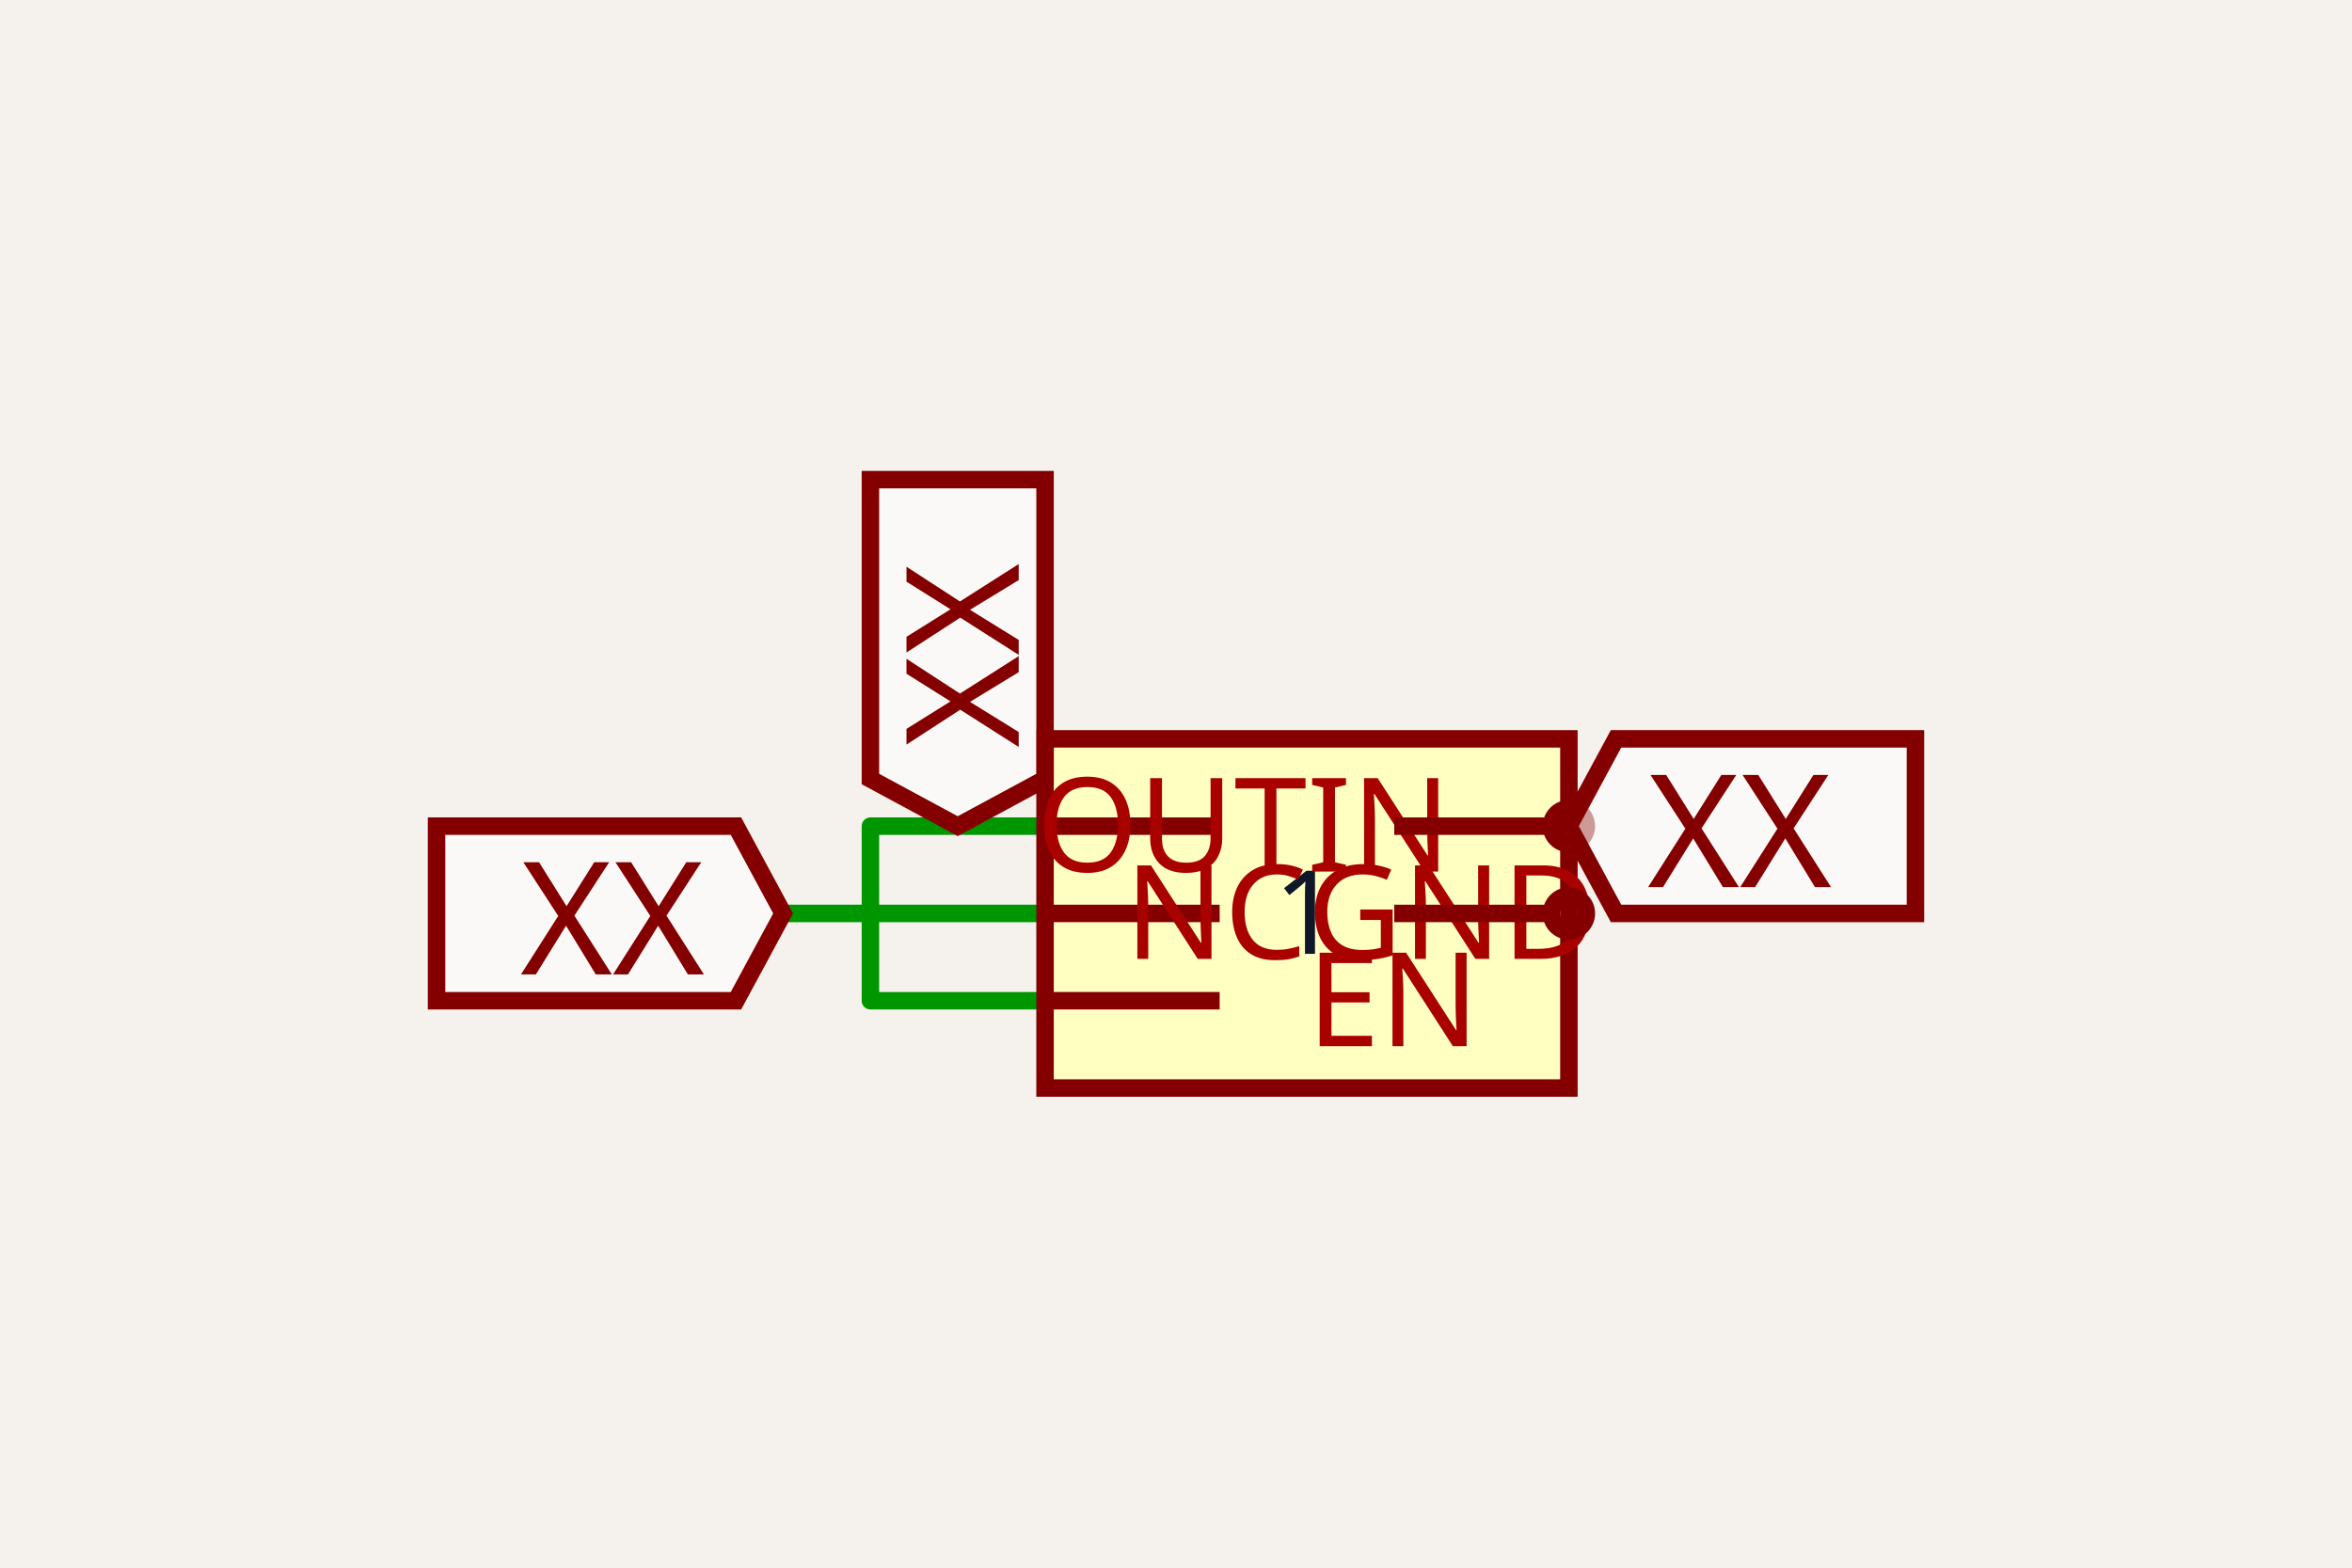
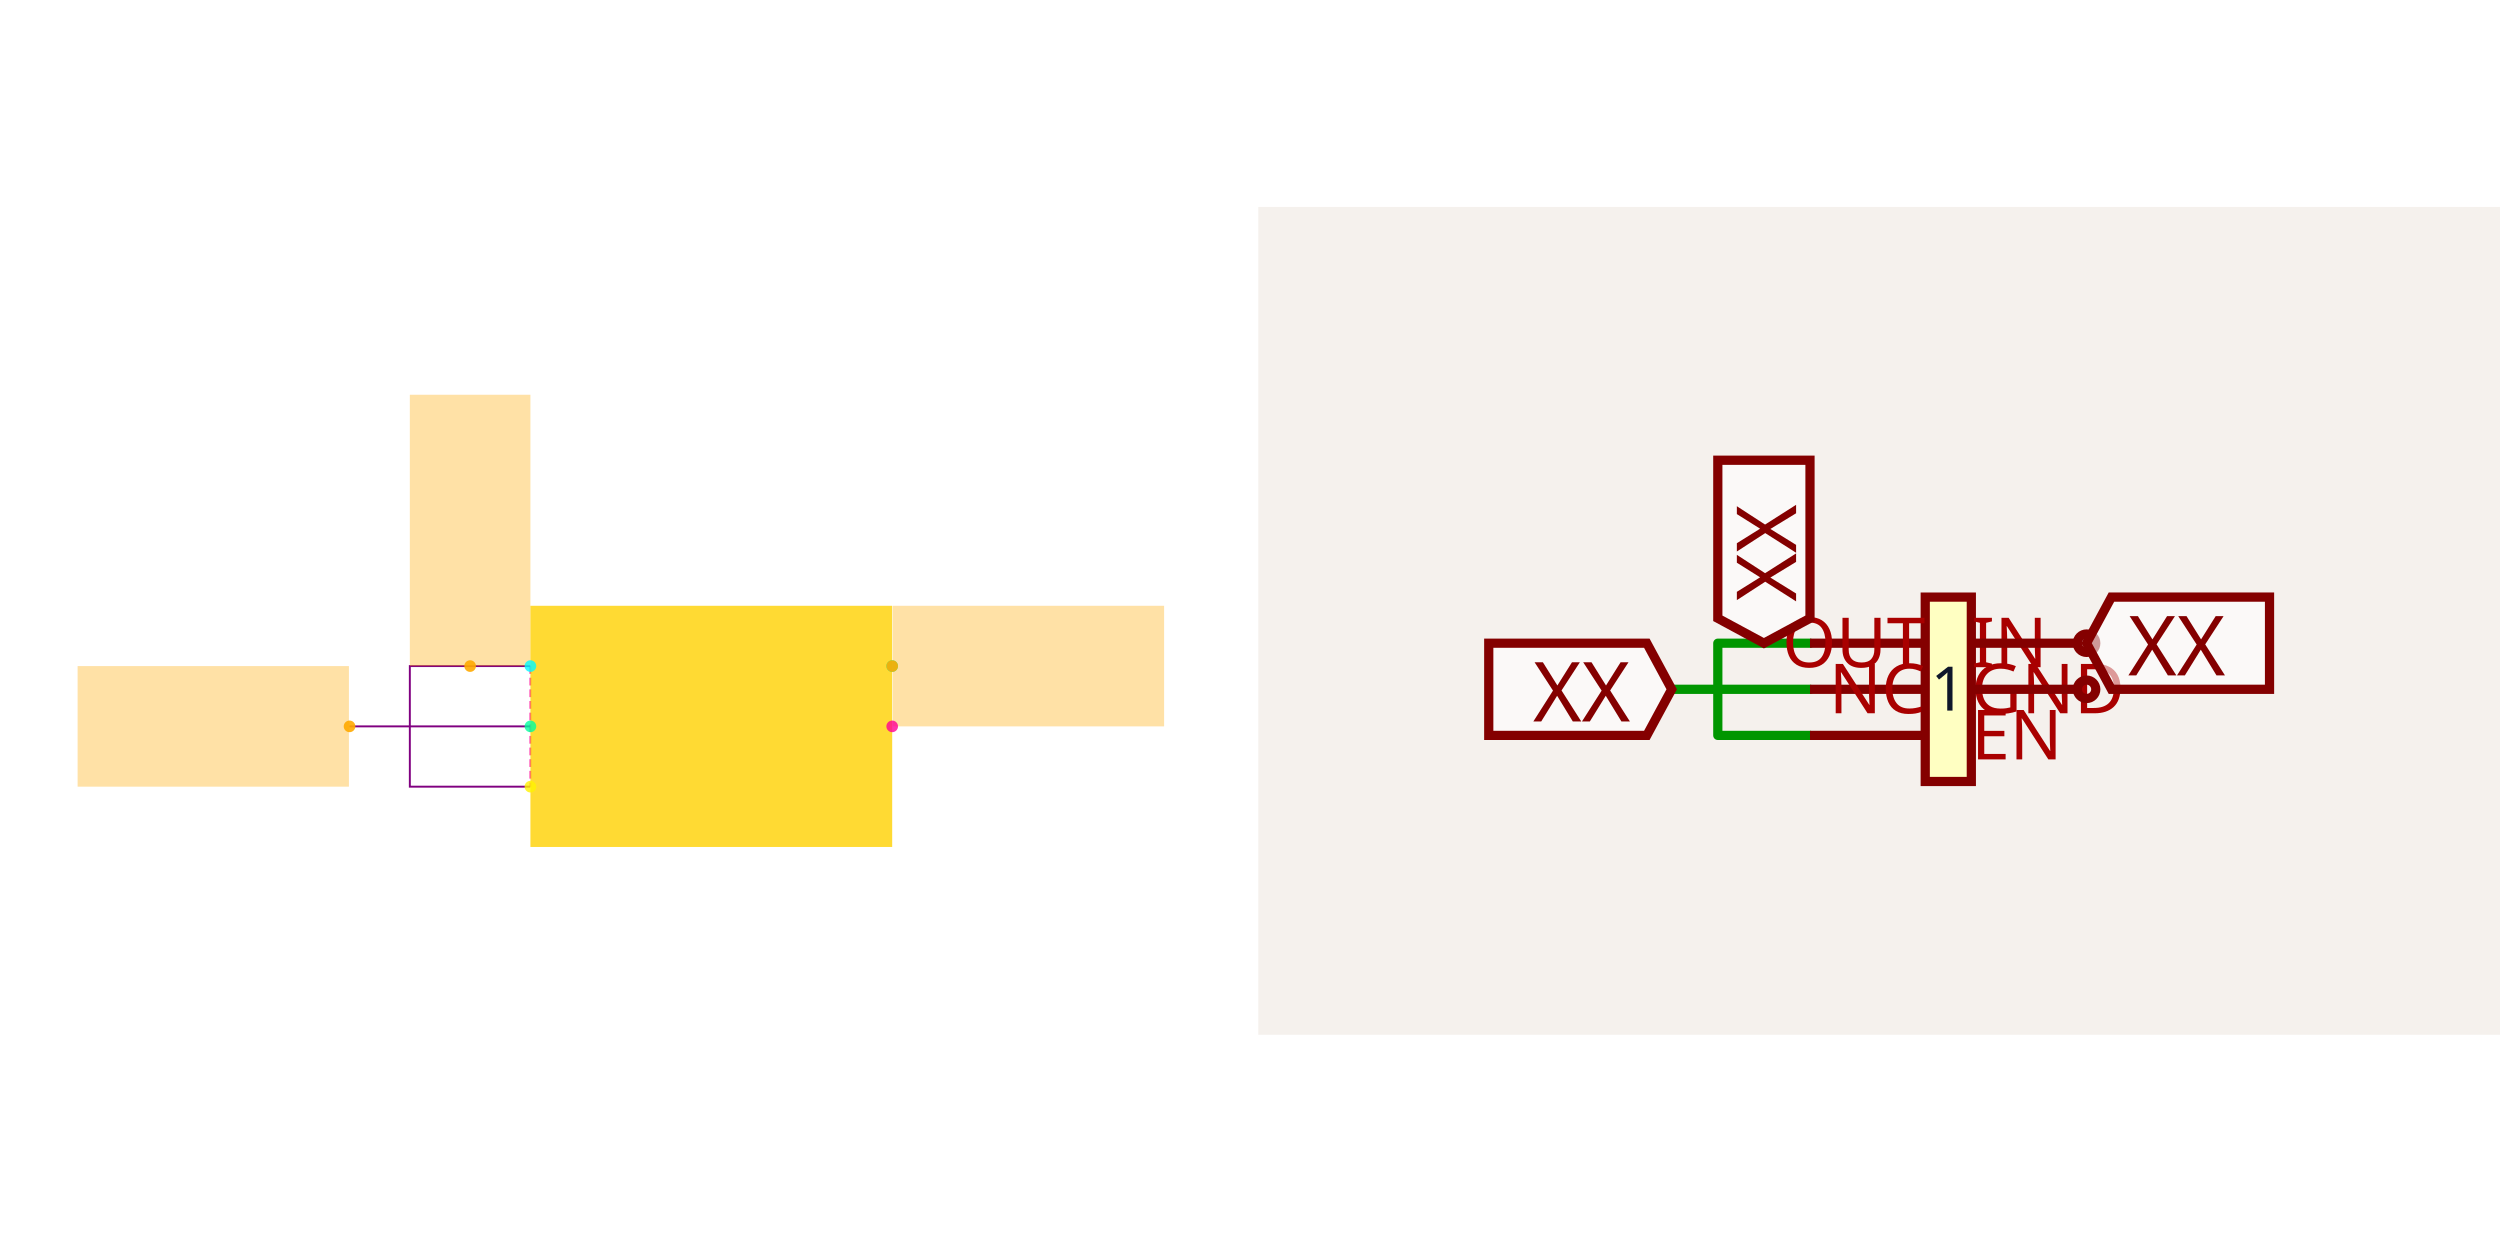
- <svg xmlns="http://www.w3.org/2000/svg" class="tscircuit-schematic" width="1200" height="800" style="background-color: rgb(245, 241, 237)" data-real-to-screen-transform="matrix(445.4563452782,0,0,-445.4563452782,666.8184517917,466.135418729)">
-   <style>
+ <svg xmlns="http://www.w3.org/2000/svg" width="2416" height="1200" viewBox="0 0 2416 1200" role="img" aria-label="Solver debug visualization on the left and Circuit JSON schematic on the right">
+   <g transform="translate(0, 0) scale(1.875, 1.875) translate(0, 0)">
+     <rect width="100%" height="100%" fill="white" />
+     <g>
+       <polyline data-points="-0.3,0.1 -0.3,-0.1" data-type="line" data-label="" points="273.385,343.307 273.385,405.461" fill="none" stroke="hsl(325, 100%, 50%, 0.8)" stroke-width="1px" stroke-dasharray="4 2" />
+     </g>
+     <g>
+       <polyline data-points="-0.3,0.1 -0.5,0.1 -0.5,-0.1 -0.3,-0.1" data-type="line" data-label="" points="273.385,343.307 211.232,343.307 211.232,405.461 273.385,405.461" fill="none" stroke="purple" stroke-width="1px" />
+     </g>
+     <g>
+       <polyline data-points="-0.3,0 -0.6000000000000001,0" data-type="line" data-label="" points="273.385,374.384 180.155,374.384" fill="none" stroke="purple" stroke-width="1px" />
+     </g>
+     <g>
+       <rect data-type="rect" data-label="1" data-x="0" data-y="0" x="273.385" y="312.231" width="186.459" height="124.306" fill="hsl(49, 100%, 50%, 0.8)" stroke="black" stroke-width="0.003" />
+     </g>
+     <g>
+       <rect data-type="rect" data-label="netId: V5_IN globalConnNetId: connectivity_net0" data-x="-0.4" data-y="0.325" x="211.232" y="203.463" width="62.153" height="139.845" fill="hsl(40, 100%, 50%, 0.35)" stroke="black" stroke-width="0.003" />
+     </g>
+     <g>
+       <rect data-type="rect" data-label="netId: GND globalConnNetId: connectivity_net2" data-x="-0.8260000000000001" data-y="0" x="40" y="343.307" width="139.845" height="62.153" fill="hsl(40, 100%, 50%, 0.35)" stroke="black" stroke-width="0.003" />
+     </g>
+     <g>
+       <rect data-type="rect" data-label="netId: V3P3 globalConnNetId: connectivity_net1" data-x="0.526" data-y="0.1" x="460.155" y="312.231" width="139.845" height="62.153" fill="hsl(40, 100%, 50%, 0.35)" stroke="black" stroke-width="0.003" />
+     </g>
+     <g>
+       <circle data-type="point" data-label="IN x-" data-x="-0.3" data-y="0.1" cx="273.385" cy="343.307" r="3" fill="hsl(181, 100%, 50%, 0.8)" />
+     </g>
+     <g>
+       <circle data-type="point" data-label="GND x-" data-x="-0.3" data-y="0" cx="273.385" cy="374.384" r="3" fill="hsl(157, 100%, 50%, 0.8)" />
+     </g>
+     <g>
+       <circle data-type="point" data-label="EN x-" data-x="-0.3" data-y="-0.1" cx="273.385" cy="405.461" r="3" fill="hsl(57, 100%, 50%, 0.8)" />
+     </g>
+     <g>
+       <circle data-type="point" data-label="OUT x+" data-x="0.3" data-y="0.1" cx="459.845" cy="343.307" r="3" fill="hsl(158, 100%, 50%, 0.8)" />
+     </g>
+     <g>
+       <circle data-type="point" data-label="NC x+" data-x="0.3" data-y="0" cx="459.845" cy="374.384" r="3" fill="hsl(325, 100%, 50%, 0.8)" />
+     </g>
+     <g>
+       <circle data-type="point" data-label="anchorPoint orientation: y+" data-x="-0.4" data-y="0.1" cx="242.309" cy="343.307" r="3" fill="hsl(40, 100%, 50%, 0.9)" />
+     </g>
+     <g>
+       <circle data-type="point" data-label="anchorPoint orientation: x-" data-x="-0.6000000000000001" data-y="0" cx="180.155" cy="374.384" r="3" fill="hsl(40, 100%, 50%, 0.9)" />
+     </g>
+     <g>
+       <circle data-type="point" data-label="anchorPoint orientation: x+" data-x="0.3" data-y="0.1" cx="459.845" cy="343.307" r="3" fill="hsl(40, 100%, 50%, 0.9)" />
+     </g>
+     <g id="crosshair" style="display: none">
+       <line id="crosshair-h" y1="0" y2="640" stroke="#666" stroke-width="0.5" />
+       <line id="crosshair-v" x1="0" x2="640" stroke="#666" stroke-width="0.5" />
+       <text id="coordinates" font-family="monospace" font-size="12" fill="#666" />
+     </g>
+   </g>
+   <g transform="translate(1216, 200)">
+     <style>
              .boundary { fill: rgb(245, 241, 237); }
              .schematic-boundary { fill: none; stroke: #fff; }
              .component { fill: none; stroke: rgb(132, 0, 0); }
              .chip { fill: rgb(255, 255, 194); stroke: rgb(132, 0, 0); }
              .component-pin { fill: none; stroke: rgb(132, 0, 0); }
              .text { font-family: sans-serif; fill: rgb(0, 150, 0); }
              .pin-number { fill: rgb(169, 0, 0); }
              .port-label { fill: rgb(0, 100, 100); }
              .component-name { fill: rgb(0, 100, 100); }

            </style>
-   <rect class="boundary" x="0" y="0" width="1200" height="800" />
-   <g class="trace sch-trace" data-layer="base" data-circuit-json-type="schematic_trace" data-schematic-trace-id="schematic_trace_0">
-     <path d="M 533.182 421.59 L 444.09 421.59 L 444.09 510.681 L 533.182 510.681" class="trace-invisible-hover-outline sch-trace-hitbox" stroke="rgb(0, 150, 0)" fill="none" stroke-width="71.273px" stroke-linecap="round" opacity="0" stroke-linejoin="round" />
-     <path class="sch-trace-path" d="M 533.182 421.59 L 444.09 421.59 L 444.09 510.681 L 533.182 510.681" stroke="rgb(0, 150, 0)" fill="none" stroke-width="8.909px" stroke-linecap="round" stroke-linejoin="round" />
+     <rect class="boundary" x="0" y="0" width="1200" height="800" />
+     <g class="trace sch-trace" data-layer="base" data-circuit-json-type="schematic_trace" data-schematic-trace-id="schematic_trace_0__stack1">
+       <path d="M 533.182 421.59 L 444.09 421.59 L 444.09 510.681 L 533.182 510.681" class="trace-invisible-hover-outline sch-trace-hitbox" stroke="rgb(0, 150, 0)" fill="none" stroke-width="71.273px" stroke-linecap="round" opacity="0" stroke-linejoin="round" />
+       <path class="sch-trace-path" d="M 533.182 421.59 L 444.09 421.59 L 444.09 510.681 L 533.182 510.681" stroke="rgb(0, 150, 0)" fill="none" stroke-width="8.909px" stroke-linecap="round" stroke-linejoin="round" />
+     </g>
+     <g class="trace sch-trace" data-layer="base" data-circuit-json-type="schematic_trace" data-schematic-trace-id="schematic_trace_1__stack1">
+       <path d="M 533.182 466.135 L 399.545 466.135" class="trace-invisible-hover-outline sch-trace-hitbox" stroke="rgb(0, 150, 0)" fill="none" stroke-width="71.273px" stroke-linecap="round" opacity="0" stroke-linejoin="round" />
+       <path class="sch-trace-path" d="M 533.182 466.135 L 399.545 466.135" stroke="rgb(0, 150, 0)" fill="none" stroke-width="8.909px" stroke-linecap="round" stroke-linejoin="round" />
+     </g>
+     <g class="trace-overlays sch-trace-overlays" data-layer="overlay" data-circuit-json-type="schematic_trace" data-schematic-trace-id="schematic_trace_0__stack1" />
+     <g class="trace-overlays sch-trace-overlays" data-layer="overlay" data-circuit-json-type="schematic_trace" data-schematic-trace-id="schematic_trace_1__stack1" />
+     <g class="sch-component" data-circuit-json-type="schematic_component" data-schematic-component-id="schematic_component_0__stack1">
+       <rect class="component chip sch-component-body" x="644.546" y="377.044" width="44.546" height="178.183" stroke-width="8.909px" fill="rgb(255, 255, 194)" stroke="rgb(132, 0, 0)" />
+       <rect class="component-overlay sch-component-overlay" x="644.546" y="377.044" width="44.546" height="178.183" fill="transparent" />
+       <text class="sch-text" x="666.818" y="466.135" fill="#0f172a" text-anchor="middle" dominant-baseline="middle" font-family="sans-serif" font-size="59.394px" transform="rotate(0, 666.8185, 466.1354)">1</text>
+       <line class="component-pin sch-component-pin sch-port-line" x1="644.546" y1="421.59" x2="533.182" y2="421.59" stroke-width="8.909px" />
+       <g class="sch-port" data-schematic-port-id="source_port_0_0__stack1">
+         <rect x="524.272" y="412.681" width="17.818" height="17.818" opacity="0" />
+       </g>
+       <text class="pin-number sch-pin-number" x="588.864" y="412.681" style="font-family: sans-serif;" fill="rgb(169, 0, 0)" text-anchor="middle" dominant-baseline="auto" font-size="66.818px" transform="" />
+       <text class="pin-number sch-pin-label" x="689.091" y="421.59" style="font-family: sans-serif;" fill="rgb(169, 0, 0)" text-anchor="start" dominant-baseline="middle" font-size="66.818px" transform="">IN</text>
+       <line class="component-pin sch-component-pin sch-port-line" x1="644.546" y1="466.135" x2="533.182" y2="466.135" stroke-width="8.909px" />
+       <g class="sch-port" data-schematic-port-id="source_port_0_1__stack1">
+         <rect x="524.272" y="457.226" width="17.818" height="17.818" opacity="0" />
+       </g>
+       <text class="pin-number sch-pin-number" x="588.864" y="457.226" style="font-family: sans-serif;" fill="rgb(169, 0, 0)" text-anchor="middle" dominant-baseline="auto" font-size="66.818px" transform="" />
+       <text class="pin-number sch-pin-label" x="689.091" y="466.135" style="font-family: sans-serif;" fill="rgb(169, 0, 0)" text-anchor="start" dominant-baseline="middle" font-size="66.818px" transform="">GND</text>
+       <line class="component-pin sch-component-pin sch-port-line" x1="644.546" y1="510.681" x2="533.182" y2="510.681" stroke-width="8.909px" />
+       <g class="sch-port" data-schematic-port-id="source_port_0_2__stack1">
+         <rect x="524.272" y="501.772" width="17.818" height="17.818" opacity="0" />
+       </g>
+       <text class="pin-number sch-pin-number" x="588.864" y="501.772" style="font-family: sans-serif;" fill="rgb(169, 0, 0)" text-anchor="middle" dominant-baseline="auto" font-size="66.818px" transform="" />
+       <text class="pin-number sch-pin-label" x="689.091" y="510.681" style="font-family: sans-serif;" fill="rgb(169, 0, 0)" text-anchor="start" dominant-baseline="middle" font-size="66.818px" transform="">EN</text>
+       <line class="component-pin sch-component-pin sch-port-line" x1="689.091" y1="421.59" x2="791.546" y2="421.59" stroke-width="8.909px" />
+       <g class="sch-port" data-schematic-port-id="source_port_0_3__stack1">
+         <circle class="component-pin sch-component-pin sch-port-terminal" cx="800.455" cy="421.59" r="8.909" stroke-width="8.909px" />
+         <rect x="791.546" y="412.681" width="17.818" height="17.818" opacity="0" />
+       </g>
+       <text class="pin-number sch-pin-number" x="744.773" y="412.681" style="font-family: sans-serif;" fill="rgb(169, 0, 0)" text-anchor="middle" dominant-baseline="auto" font-size="66.818px" transform="" />
+       <text class="pin-number sch-pin-label" x="644.546" y="421.59" style="font-family: sans-serif;" fill="rgb(169, 0, 0)" text-anchor="end" dominant-baseline="middle" font-size="66.818px" transform="">OUT</text>
+       <line class="component-pin sch-component-pin sch-port-line" x1="689.091" y1="466.135" x2="791.546" y2="466.135" stroke-width="8.909px" />
+       <g class="sch-port" data-schematic-port-id="source_port_0_4__stack1">
+         <circle class="component-pin sch-component-pin sch-port-terminal" cx="800.455" cy="466.135" r="8.909" stroke-width="8.909px" />
+         <rect x="791.546" y="457.226" width="17.818" height="17.818" opacity="0" />
+       </g>
+       <text class="pin-number sch-pin-number" x="744.773" y="457.226" style="font-family: sans-serif;" fill="rgb(169, 0, 0)" text-anchor="middle" dominant-baseline="auto" font-size="66.818px" transform="" />
+       <text class="pin-number sch-pin-label" x="644.546" y="466.135" style="font-family: sans-serif;" fill="rgb(169, 0, 0)" text-anchor="end" dominant-baseline="middle" font-size="66.818px" transform="">NC</text>
+     </g>
+     <g class="schematic-port-hover sch-port-hover" data-schematic-port-id="source_port_0_0__stack1">
+       <circle cx="533.182" cy="421.59" r="17.818" fill="red" opacity="0" />
+     </g>
+     <g class="schematic-port-hover sch-port-hover" data-schematic-port-id="source_port_0_1__stack1">
+       <circle cx="533.182" cy="466.135" r="17.818" fill="red" opacity="0" />
+     </g>
+     <g class="schematic-port-hover sch-port-hover" data-schematic-port-id="source_port_0_2__stack1">
+       <circle cx="533.182" cy="510.681" r="17.818" fill="red" opacity="0" />
+     </g>
+     <g class="schematic-port-hover sch-port-hover" data-schematic-port-id="source_port_0_3__stack1">
+       <circle cx="800.455" cy="421.59" r="17.818" fill="red" opacity="0" />
+     </g>
+     <g class="schematic-port-hover sch-port-hover" data-schematic-port-id="source_port_0_4__stack1">
+       <circle cx="800.455" cy="466.135" r="17.818" fill="red" opacity="0" />
+     </g>
+     <path class="net-label sch-net-label" data-circuit-json-type="schematic_net_label" data-schematic-net-label-id="schematic_net_label_0__stack1" d="     M 488.636,421.59     L 444.09,397.535     L 444.09,244.773     L 533.182,244.773     L 533.182,397.535     Z   " fill="rgba(255, 255, 255, 0.6)" stroke="rgb(132, 0, 0)" stroke-width="8.909px" />
+     <text class="net-label-text sch-net-label-text" data-circuit-json-type="schematic_net_label" data-schematic-net-label-id="schematic_net_label_0__stack1" x="488.636" y="381.499" fill="rgb(132, 0, 0)" text-anchor="start" dominant-baseline="central" font-family="sans-serif" font-variant-numeric="tabular-nums" font-size="80.182px" transform="rotate(-90 488.6359 381.4987)">XX</text>
+     <path class="net-label sch-net-label" data-circuit-json-type="schematic_net_label" data-schematic-net-label-id="schematic_net_label_1__stack1" d="     M 399.545,466.135     L 375.49,510.681     L 222.728,510.681     L 222.728,421.59     L 375.49,421.59     Z   " fill="rgba(255, 255, 255, 0.6)" stroke="rgb(132, 0, 0)" stroke-width="8.909px" />
+     <text class="net-label-text sch-net-label-text" data-circuit-json-type="schematic_net_label" data-schematic-net-label-id="schematic_net_label_1__stack1" x="359.454" y="466.135" fill="rgb(132, 0, 0)" text-anchor="end" dominant-baseline="central" font-family="sans-serif" font-variant-numeric="tabular-nums" font-size="80.182px" transform="">XX</text>
+     <path class="net-label sch-net-label" data-circuit-json-type="schematic_net_label" data-schematic-net-label-id="schematic_net_label_2__stack1" d="     M 800.455,421.59     L 824.51,377.044     L 977.272,377.044     L 977.272,466.135     L 824.51,466.135     Z   " fill="rgba(255, 255, 255, 0.6)" stroke="rgb(132, 0, 0)" stroke-width="8.909px" />
+     <text class="net-label-text sch-net-label-text" data-circuit-json-type="schematic_net_label" data-schematic-net-label-id="schematic_net_label_2__stack1" x="840.546" y="421.59" fill="rgb(132, 0, 0)" text-anchor="start" dominant-baseline="central" font-family="sans-serif" font-variant-numeric="tabular-nums" font-size="80.182px" transform="">XX</text>
  </g>
-   <g class="trace sch-trace" data-layer="base" data-circuit-json-type="schematic_trace" data-schematic-trace-id="schematic_trace_1">
-     <path d="M 533.182 466.135 L 399.545 466.135" class="trace-invisible-hover-outline sch-trace-hitbox" stroke="rgb(0, 150, 0)" fill="none" stroke-width="71.273px" stroke-linecap="round" opacity="0" stroke-linejoin="round" />
-     <path class="sch-trace-path" d="M 533.182 466.135 L 399.545 466.135" stroke="rgb(0, 150, 0)" fill="none" stroke-width="8.909px" stroke-linecap="round" stroke-linejoin="round" />
-   </g>
-   <g class="trace-overlays sch-trace-overlays" data-layer="overlay" data-circuit-json-type="schematic_trace" data-schematic-trace-id="schematic_trace_0" />
-   <g class="trace-overlays sch-trace-overlays" data-layer="overlay" data-circuit-json-type="schematic_trace" data-schematic-trace-id="schematic_trace_1" />
-   <g class="sch-component" data-circuit-json-type="schematic_component" data-schematic-component-id="schematic_component_0">
-     <rect class="component chip sch-component-body" x="533.182" y="377.044" width="267.274" height="178.183" stroke-width="8.909px" fill="rgb(255, 255, 194)" stroke="rgb(132, 0, 0)" />
-     <rect class="component-overlay sch-component-overlay" x="533.182" y="377.044" width="267.274" height="178.183" fill="transparent" />
-     <text class="sch-text" x="666.818" y="466.135" fill="#0f172a" text-anchor="middle" dominant-baseline="middle" font-family="sans-serif" font-size="59.394px" transform="rotate(0, 666.8185, 466.1354)">1</text>
-     <line class="component-pin sch-component-pin sch-port-line" x1="622.273" y1="421.59" x2="533.182" y2="421.59" stroke-width="8.909px" />
-     <g class="sch-port" data-schematic-port-id="source_port_0_0">
-       <rect x="524.272" y="412.681" width="17.818" height="17.818" opacity="0" />
-     </g>
-     <text class="pin-number sch-pin-number" x="577.727" y="412.681" style="font-family: sans-serif;" fill="rgb(169, 0, 0)" text-anchor="middle" dominant-baseline="auto" font-size="66.818px" transform="" />
-     <text class="pin-number sch-pin-label" x="666.818" y="421.59" style="font-family: sans-serif;" fill="rgb(169, 0, 0)" text-anchor="start" dominant-baseline="middle" font-size="66.818px" transform="">IN</text>
-     <line class="component-pin sch-component-pin sch-port-line" x1="622.273" y1="466.135" x2="533.182" y2="466.135" stroke-width="8.909px" />
-     <g class="sch-port" data-schematic-port-id="source_port_0_1">
-       <rect x="524.272" y="457.226" width="17.818" height="17.818" opacity="0" />
-     </g>
-     <text class="pin-number sch-pin-number" x="577.727" y="457.226" style="font-family: sans-serif;" fill="rgb(169, 0, 0)" text-anchor="middle" dominant-baseline="auto" font-size="66.818px" transform="" />
-     <text class="pin-number sch-pin-label" x="666.818" y="466.135" style="font-family: sans-serif;" fill="rgb(169, 0, 0)" text-anchor="start" dominant-baseline="middle" font-size="66.818px" transform="">GND</text>
-     <line class="component-pin sch-component-pin sch-port-line" x1="622.273" y1="510.681" x2="533.182" y2="510.681" stroke-width="8.909px" />
-     <g class="sch-port" data-schematic-port-id="source_port_0_2">
-       <rect x="524.272" y="501.772" width="17.818" height="17.818" opacity="0" />
-     </g>
-     <text class="pin-number sch-pin-number" x="577.727" y="501.772" style="font-family: sans-serif;" fill="rgb(169, 0, 0)" text-anchor="middle" dominant-baseline="auto" font-size="66.818px" transform="" />
-     <text class="pin-number sch-pin-label" x="666.818" y="510.681" style="font-family: sans-serif;" fill="rgb(169, 0, 0)" text-anchor="start" dominant-baseline="middle" font-size="66.818px" transform="">EN</text>
-     <line class="component-pin sch-component-pin sch-port-line" x1="711.364" y1="421.59" x2="791.546" y2="421.59" stroke-width="8.909px" />
-     <g class="sch-port" data-schematic-port-id="source_port_0_3">
-       <circle class="component-pin sch-component-pin sch-port-terminal" cx="800.455" cy="421.59" r="8.909" stroke-width="8.909px" />
-       <rect x="791.546" y="412.681" width="17.818" height="17.818" opacity="0" />
-     </g>
-     <text class="pin-number sch-pin-number" x="755.91" y="412.681" style="font-family: sans-serif;" fill="rgb(169, 0, 0)" text-anchor="middle" dominant-baseline="auto" font-size="66.818px" transform="" />
-     <text class="pin-number sch-pin-label" x="666.818" y="421.59" style="font-family: sans-serif;" fill="rgb(169, 0, 0)" text-anchor="end" dominant-baseline="middle" font-size="66.818px" transform="">OUT</text>
-     <line class="component-pin sch-component-pin sch-port-line" x1="711.364" y1="466.135" x2="791.546" y2="466.135" stroke-width="8.909px" />
-     <g class="sch-port" data-schematic-port-id="source_port_0_4">
-       <circle class="component-pin sch-component-pin sch-port-terminal" cx="800.455" cy="466.135" r="8.909" stroke-width="8.909px" />
-       <rect x="791.546" y="457.226" width="17.818" height="17.818" opacity="0" />
-     </g>
-     <text class="pin-number sch-pin-number" x="755.91" y="457.226" style="font-family: sans-serif;" fill="rgb(169, 0, 0)" text-anchor="middle" dominant-baseline="auto" font-size="66.818px" transform="" />
-     <text class="pin-number sch-pin-label" x="666.818" y="466.135" style="font-family: sans-serif;" fill="rgb(169, 0, 0)" text-anchor="end" dominant-baseline="middle" font-size="66.818px" transform="">NC</text>
-   </g>
-   <g class="schematic-port-hover sch-port-hover" data-schematic-port-id="source_port_0_0">
-     <circle cx="533.182" cy="421.59" r="17.818" fill="red" opacity="0" />
-   </g>
-   <g class="schematic-port-hover sch-port-hover" data-schematic-port-id="source_port_0_1">
-     <circle cx="533.182" cy="466.135" r="17.818" fill="red" opacity="0" />
-   </g>
-   <g class="schematic-port-hover sch-port-hover" data-schematic-port-id="source_port_0_2">
-     <circle cx="533.182" cy="510.681" r="17.818" fill="red" opacity="0" />
-   </g>
-   <g class="schematic-port-hover sch-port-hover" data-schematic-port-id="source_port_0_3">
-     <circle cx="800.455" cy="421.59" r="17.818" fill="red" opacity="0" />
-   </g>
-   <g class="schematic-port-hover sch-port-hover" data-schematic-port-id="source_port_0_4">
-     <circle cx="800.455" cy="466.135" r="17.818" fill="red" opacity="0" />
-   </g>
-   <path class="net-label sch-net-label" data-circuit-json-type="schematic_net_label" data-schematic-net-label-id="schematic_net_label_0" d="     M 488.636,421.59     L 444.09,397.535     L 444.09,244.773     L 533.182,244.773     L 533.182,397.535     Z   " fill="rgba(255, 255, 255, 0.6)" stroke="rgb(132, 0, 0)" stroke-width="8.909px" />
-   <text class="net-label-text sch-net-label-text" data-circuit-json-type="schematic_net_label" data-schematic-net-label-id="schematic_net_label_0" x="488.636" y="381.499" fill="rgb(132, 0, 0)" text-anchor="start" dominant-baseline="central" font-family="sans-serif" font-variant-numeric="tabular-nums" font-size="80.182px" transform="rotate(-90 488.6359 381.4987)">XX</text>
-   <path class="net-label sch-net-label" data-circuit-json-type="schematic_net_label" data-schematic-net-label-id="schematic_net_label_1" d="     M 399.545,466.135     L 375.49,510.681     L 222.728,510.681     L 222.728,421.59     L 375.49,421.59     Z   " fill="rgba(255, 255, 255, 0.6)" stroke="rgb(132, 0, 0)" stroke-width="8.909px" />
-   <text class="net-label-text sch-net-label-text" data-circuit-json-type="schematic_net_label" data-schematic-net-label-id="schematic_net_label_1" x="359.454" y="466.135" fill="rgb(132, 0, 0)" text-anchor="end" dominant-baseline="central" font-family="sans-serif" font-variant-numeric="tabular-nums" font-size="80.182px" transform="">XX</text>
-   <path class="net-label sch-net-label" data-circuit-json-type="schematic_net_label" data-schematic-net-label-id="schematic_net_label_2" d="     M 800.455,421.59     L 824.51,377.044     L 977.272,377.044     L 977.272,466.135     L 824.51,466.135     Z   " fill="rgba(255, 255, 255, 0.6)" stroke="rgb(132, 0, 0)" stroke-width="8.909px" />
-   <text class="net-label-text sch-net-label-text" data-circuit-json-type="schematic_net_label" data-schematic-net-label-id="schematic_net_label_2" x="840.546" y="421.59" fill="rgb(132, 0, 0)" text-anchor="start" dominant-baseline="central" font-family="sans-serif" font-variant-numeric="tabular-nums" font-size="80.182px" transform="">XX</text>
</svg>
